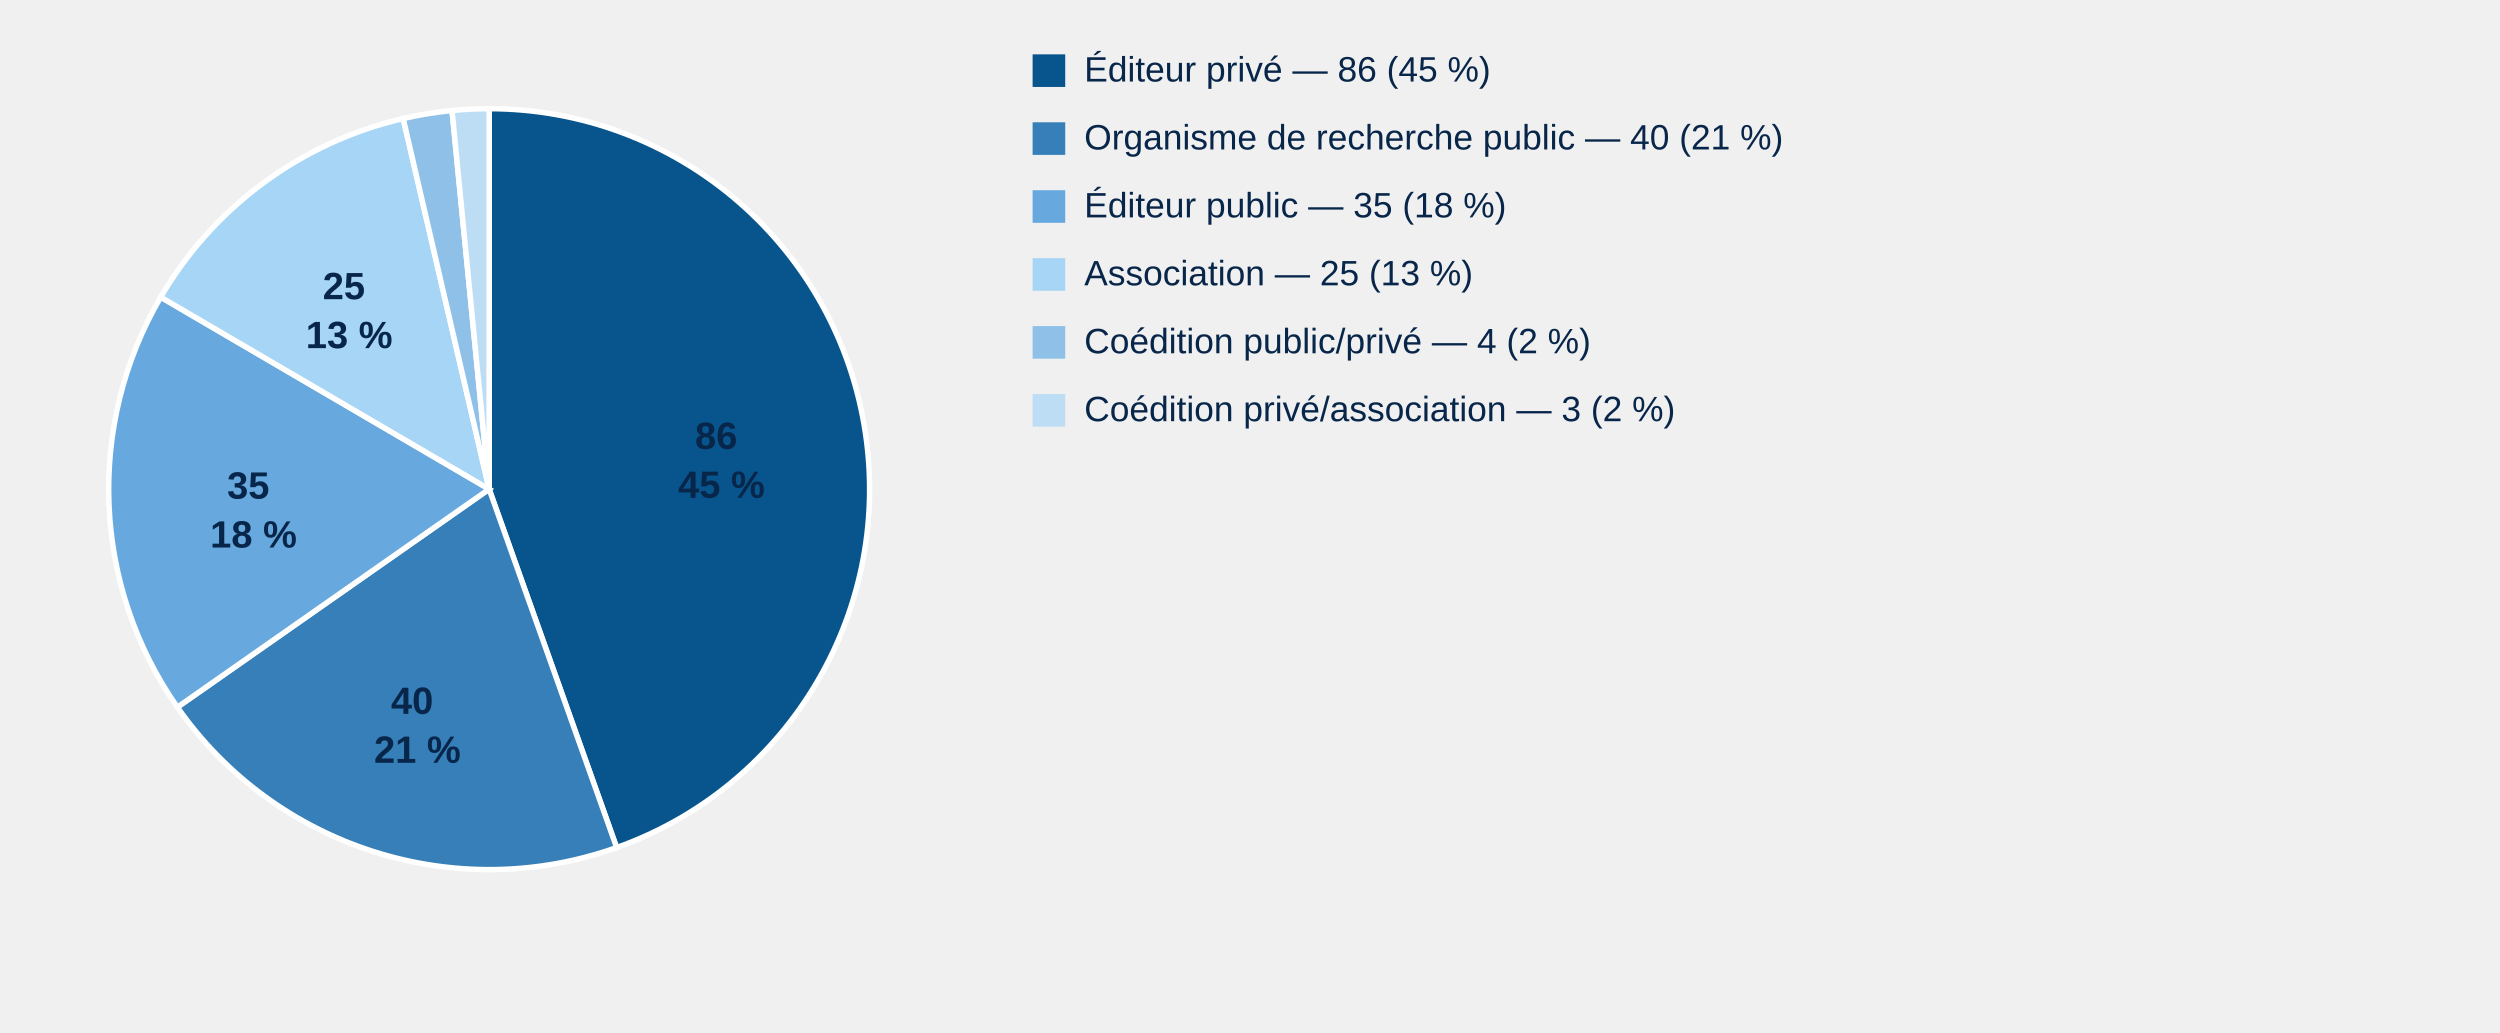
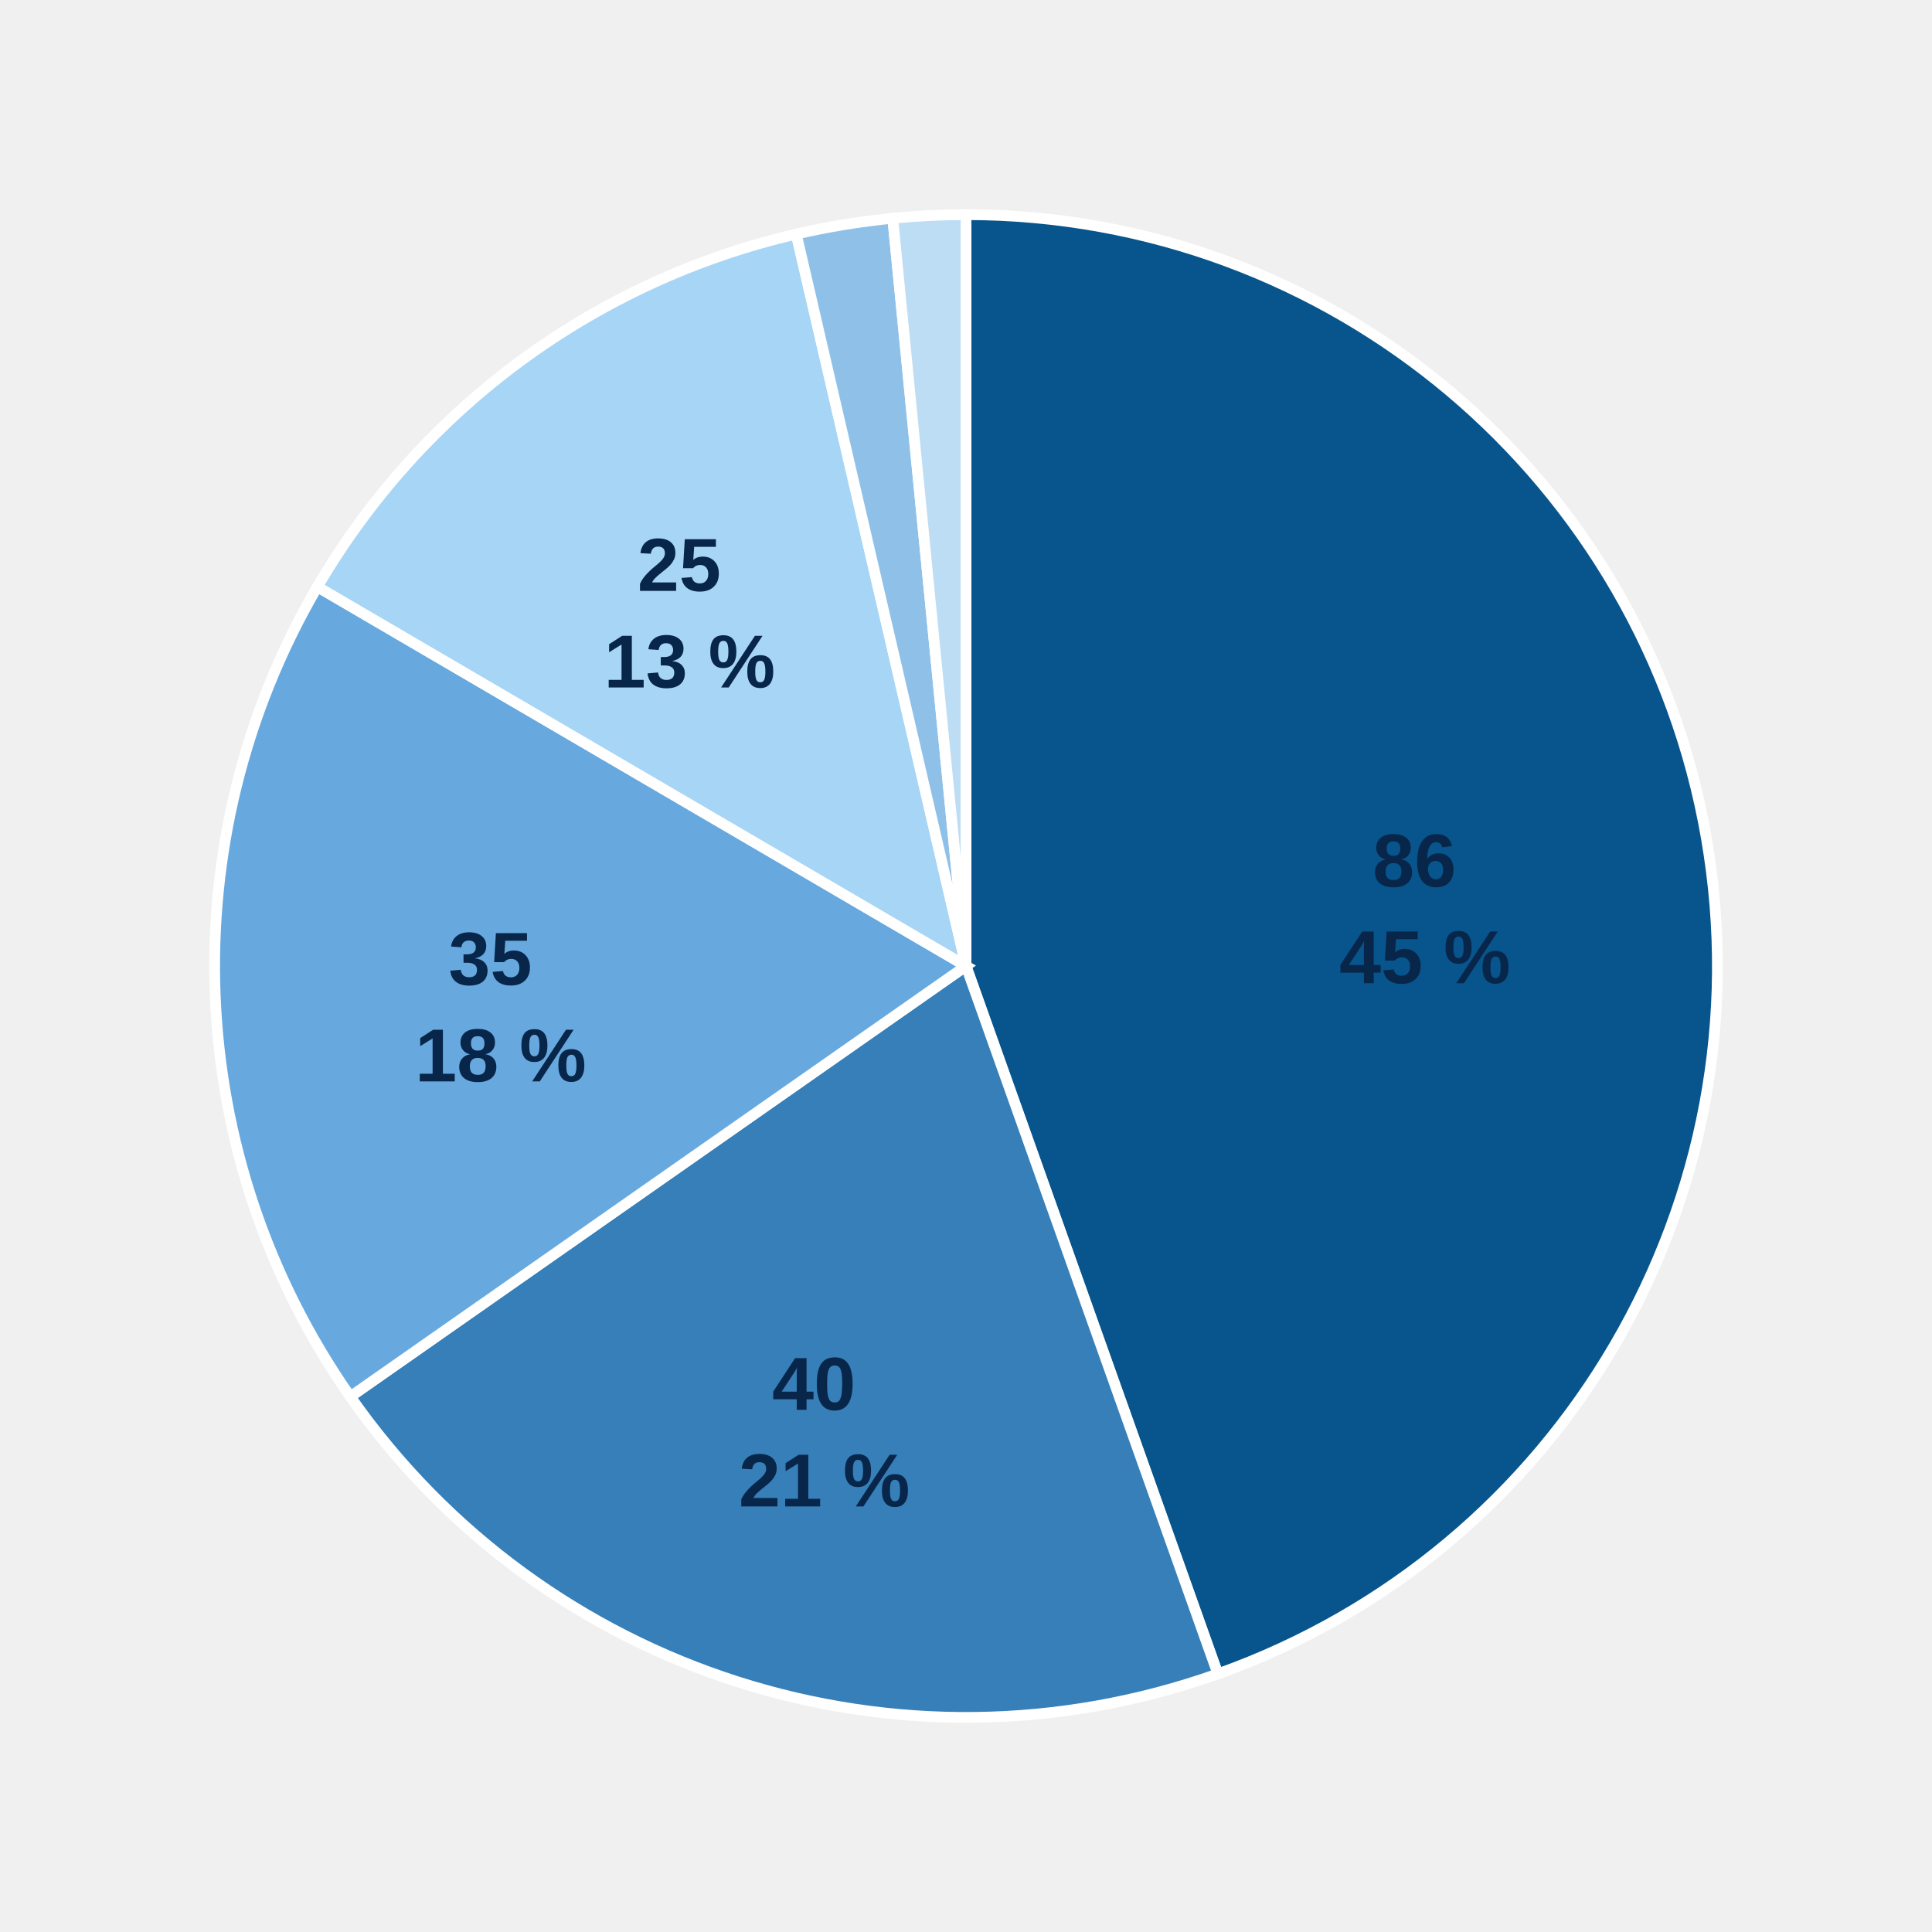
- <svg xmlns="http://www.w3.org/2000/svg" style="display:block;width:100%;max-width:900px;height:auto" viewBox="0 0 920 380">
+ <svg xmlns="http://www.w3.org/2000/svg" style="display:block;width:100%;max-width:540px;height:auto" viewBox="0 0 360 360">
  <path d="M 180,180 L 180.00,40.00 A 140,140 0 0,1 226.93,311.90 Z" fill="#07558c" stroke="#fff" stroke-width="2" />
  <text x="265.5" y="165.2" text-anchor="middle" style="font:700 14px Arial;fill:#08264a">
    <tspan x="265.5">86</tspan>
    <tspan x="265.5" dy="18">45 %</tspan>
  </text>
  <path d="M 180,180 L 226.93,311.90 A 140,140 0 0,1 65.28,260.25 Z" fill="#367fb8" stroke="#fff" stroke-width="2" />
  <text x="153.6" y="262.7" text-anchor="middle" style="font:700 14px Arial;fill:#08264a">
    <tspan x="153.6">40</tspan>
    <tspan x="153.6" dy="18">21 %</tspan>
  </text>
  <path d="M 180,180 L 65.28,260.25 A 140,140 0 0,1 59.14,109.34 Z" fill="#67a9df" stroke="#fff" stroke-width="2" />
  <text x="93.3" y="183.5" text-anchor="middle" style="font:700 14px Arial;fill:#08264a">
    <tspan x="93.3">35</tspan>
    <tspan x="93.3" dy="18">18 %</tspan>
  </text>
  <path d="M 180,180 L 59.14,109.34 A 140,140 0 0,1 148.37,43.62 Z" fill="#a7d5f5" stroke="#fff" stroke-width="2" />
  <text x="128.5" y="110.1" text-anchor="middle" style="font:700 14px Arial;fill:#08264a">
    <tspan x="128.5">25</tspan>
    <tspan x="128.5" dy="18">13 %</tspan>
  </text>
  <path d="M 180,180 L 148.37,43.62 A 140,140 0 0,1 166.35,40.67 Z" fill="#8fc1e8" stroke="#fff" stroke-width="2" />
  <path d="M 180,180 L 166.35,40.67 A 140,140 0 0,1 180.00,40.00 Z" fill="#bdddf4" stroke="#fff" stroke-width="2" />
-   <rect x="380" y="20" width="12" height="12" fill="#07558c" />
-   <text x="399" y="30" style="font:13px Arial;fill:#08264a">Éditeur privé — 86 (45 %)</text>
-   <rect x="380" y="45" width="12" height="12" fill="#367fb8" />
-   <text x="399" y="55" style="font:13px Arial;fill:#08264a">Organisme de recherche public — 40 (21 %)</text>
-   <rect x="380" y="70" width="12" height="12" fill="#67a9df" />
-   <text x="399" y="80" style="font:13px Arial;fill:#08264a">Éditeur public — 35 (18 %)</text>
-   <rect x="380" y="95" width="12" height="12" fill="#a7d5f5" />
-   <text x="399" y="105" style="font:13px Arial;fill:#08264a">Association — 25 (13 %)</text>
-   <rect x="380" y="120" width="12" height="12" fill="#8fc1e8" />
-   <text x="399" y="130" style="font:13px Arial;fill:#08264a">Coédition public/privé — 4 (2 %)</text>
-   <rect x="380" y="145" width="12" height="12" fill="#bdddf4" />
-   <text x="399" y="155" style="font:13px Arial;fill:#08264a">Coédition privé/association — 3 (2 %)</text>
</svg>
